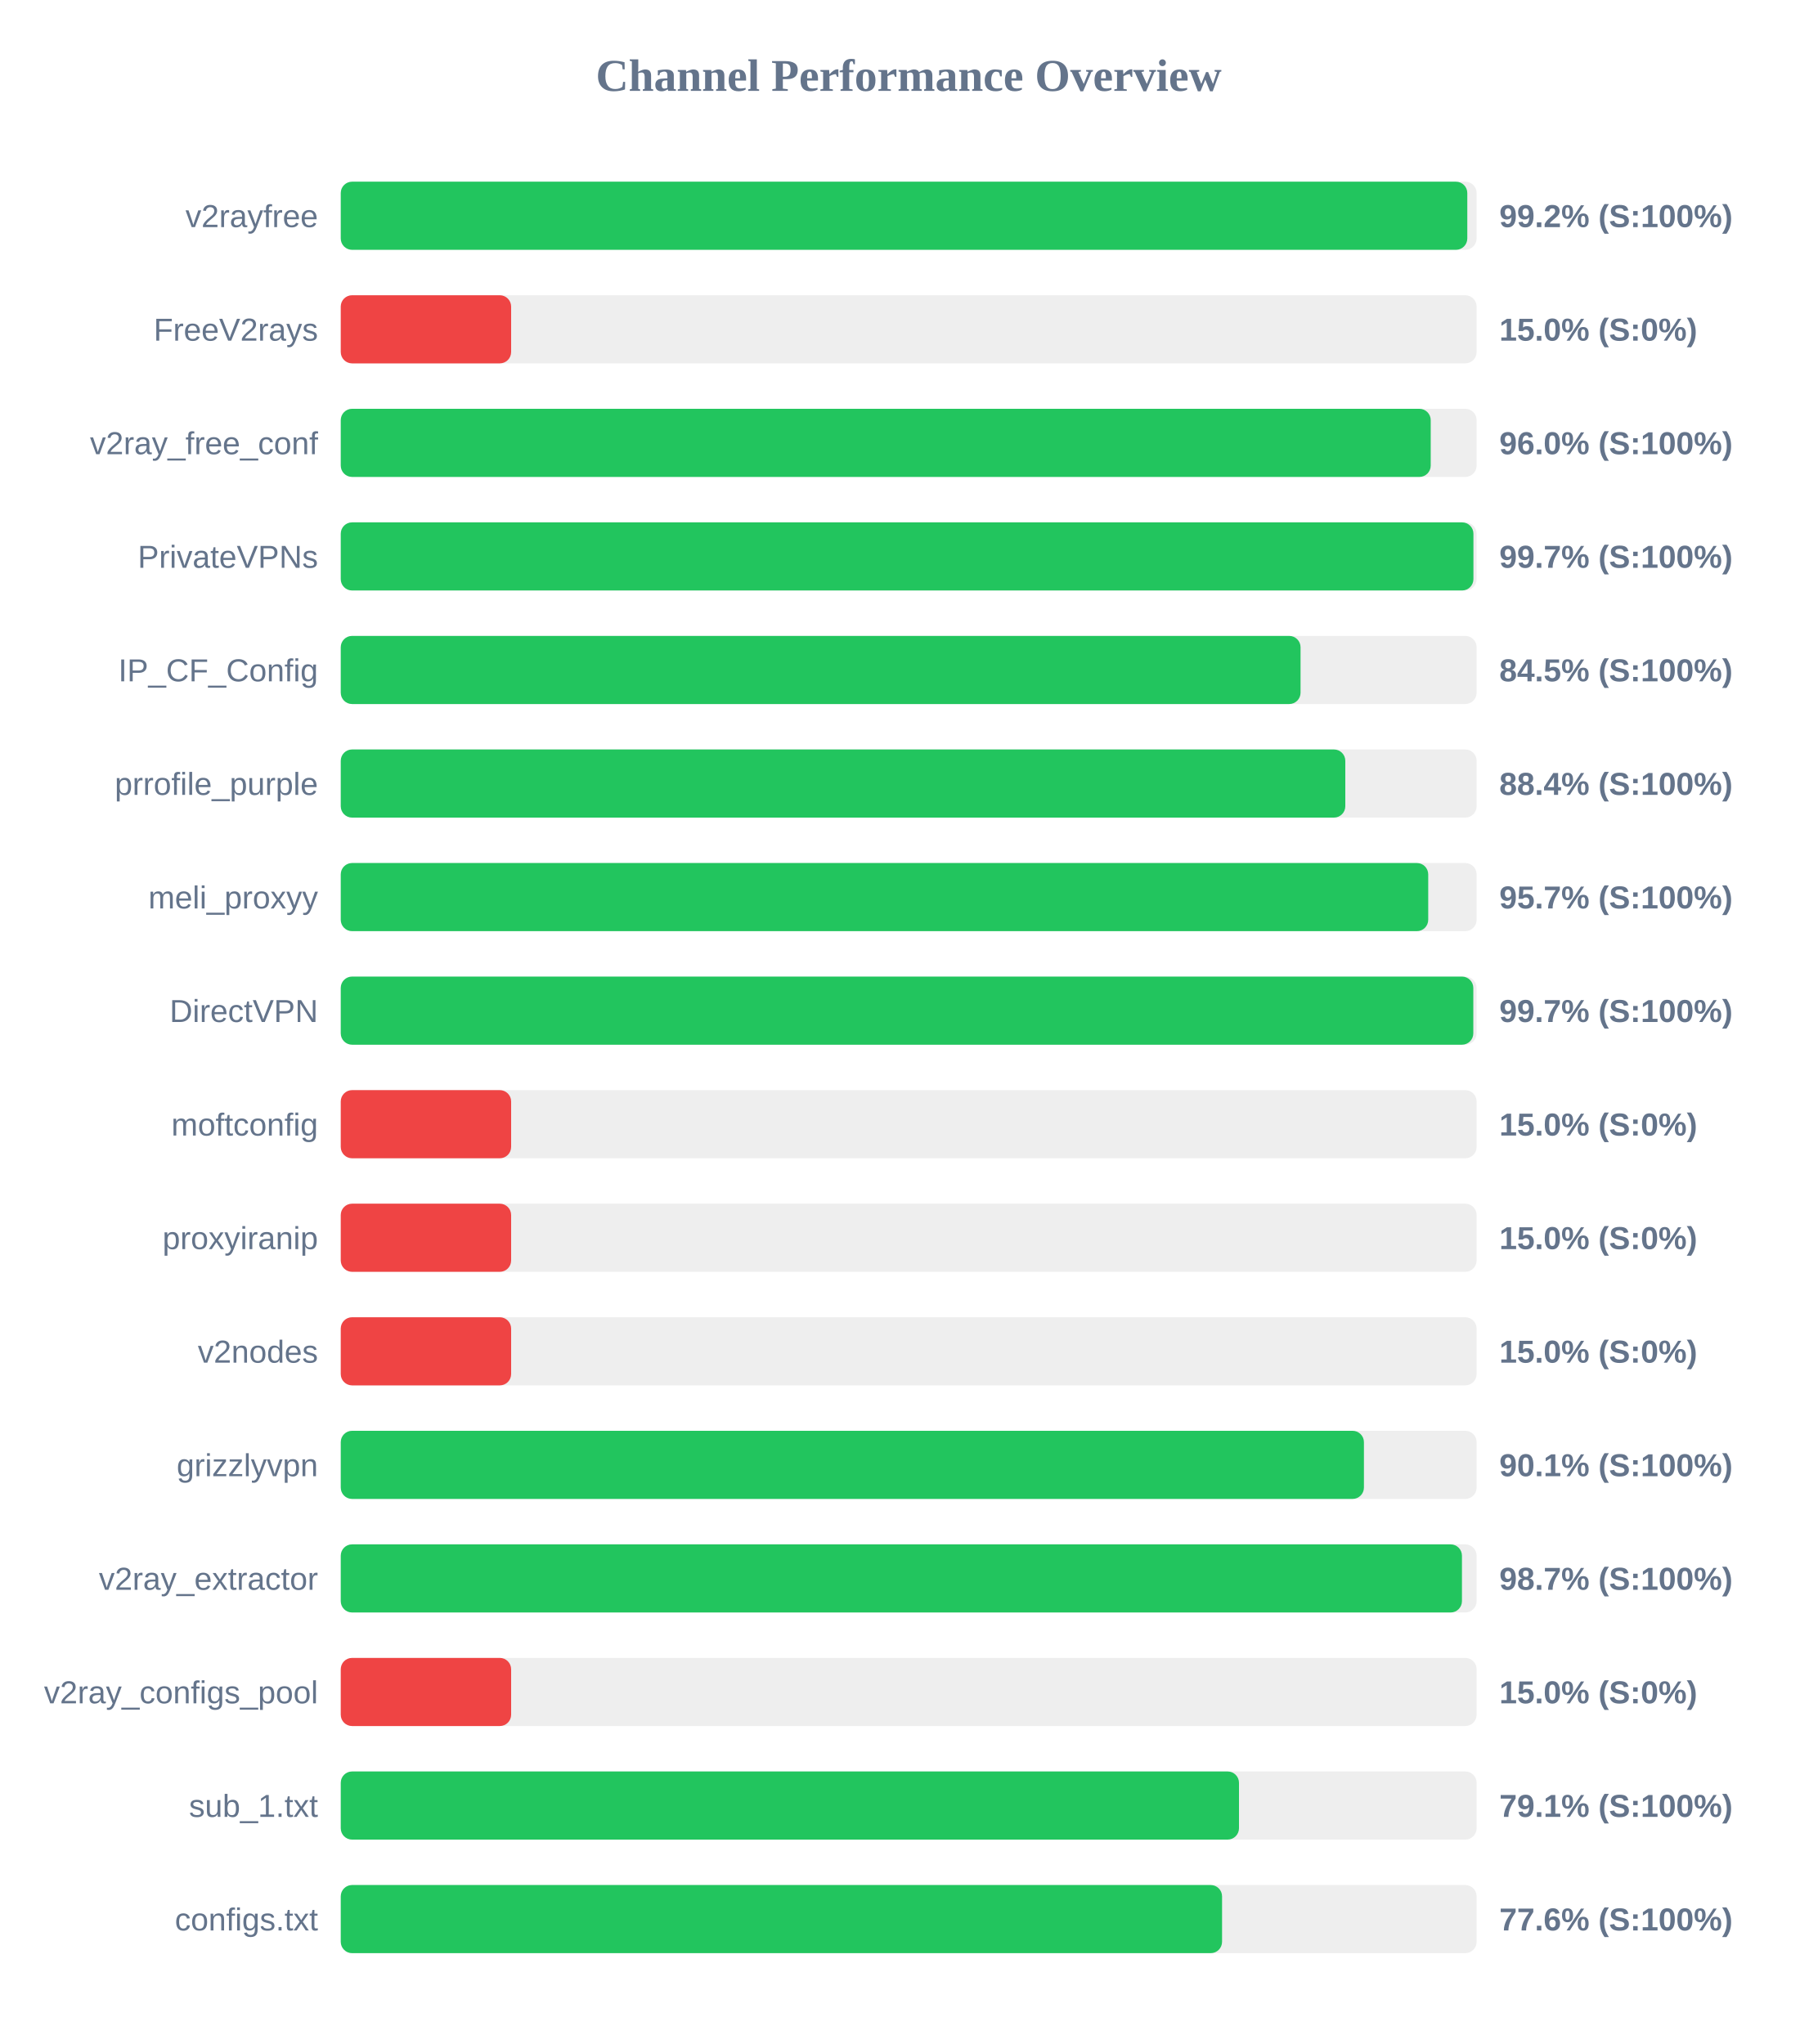
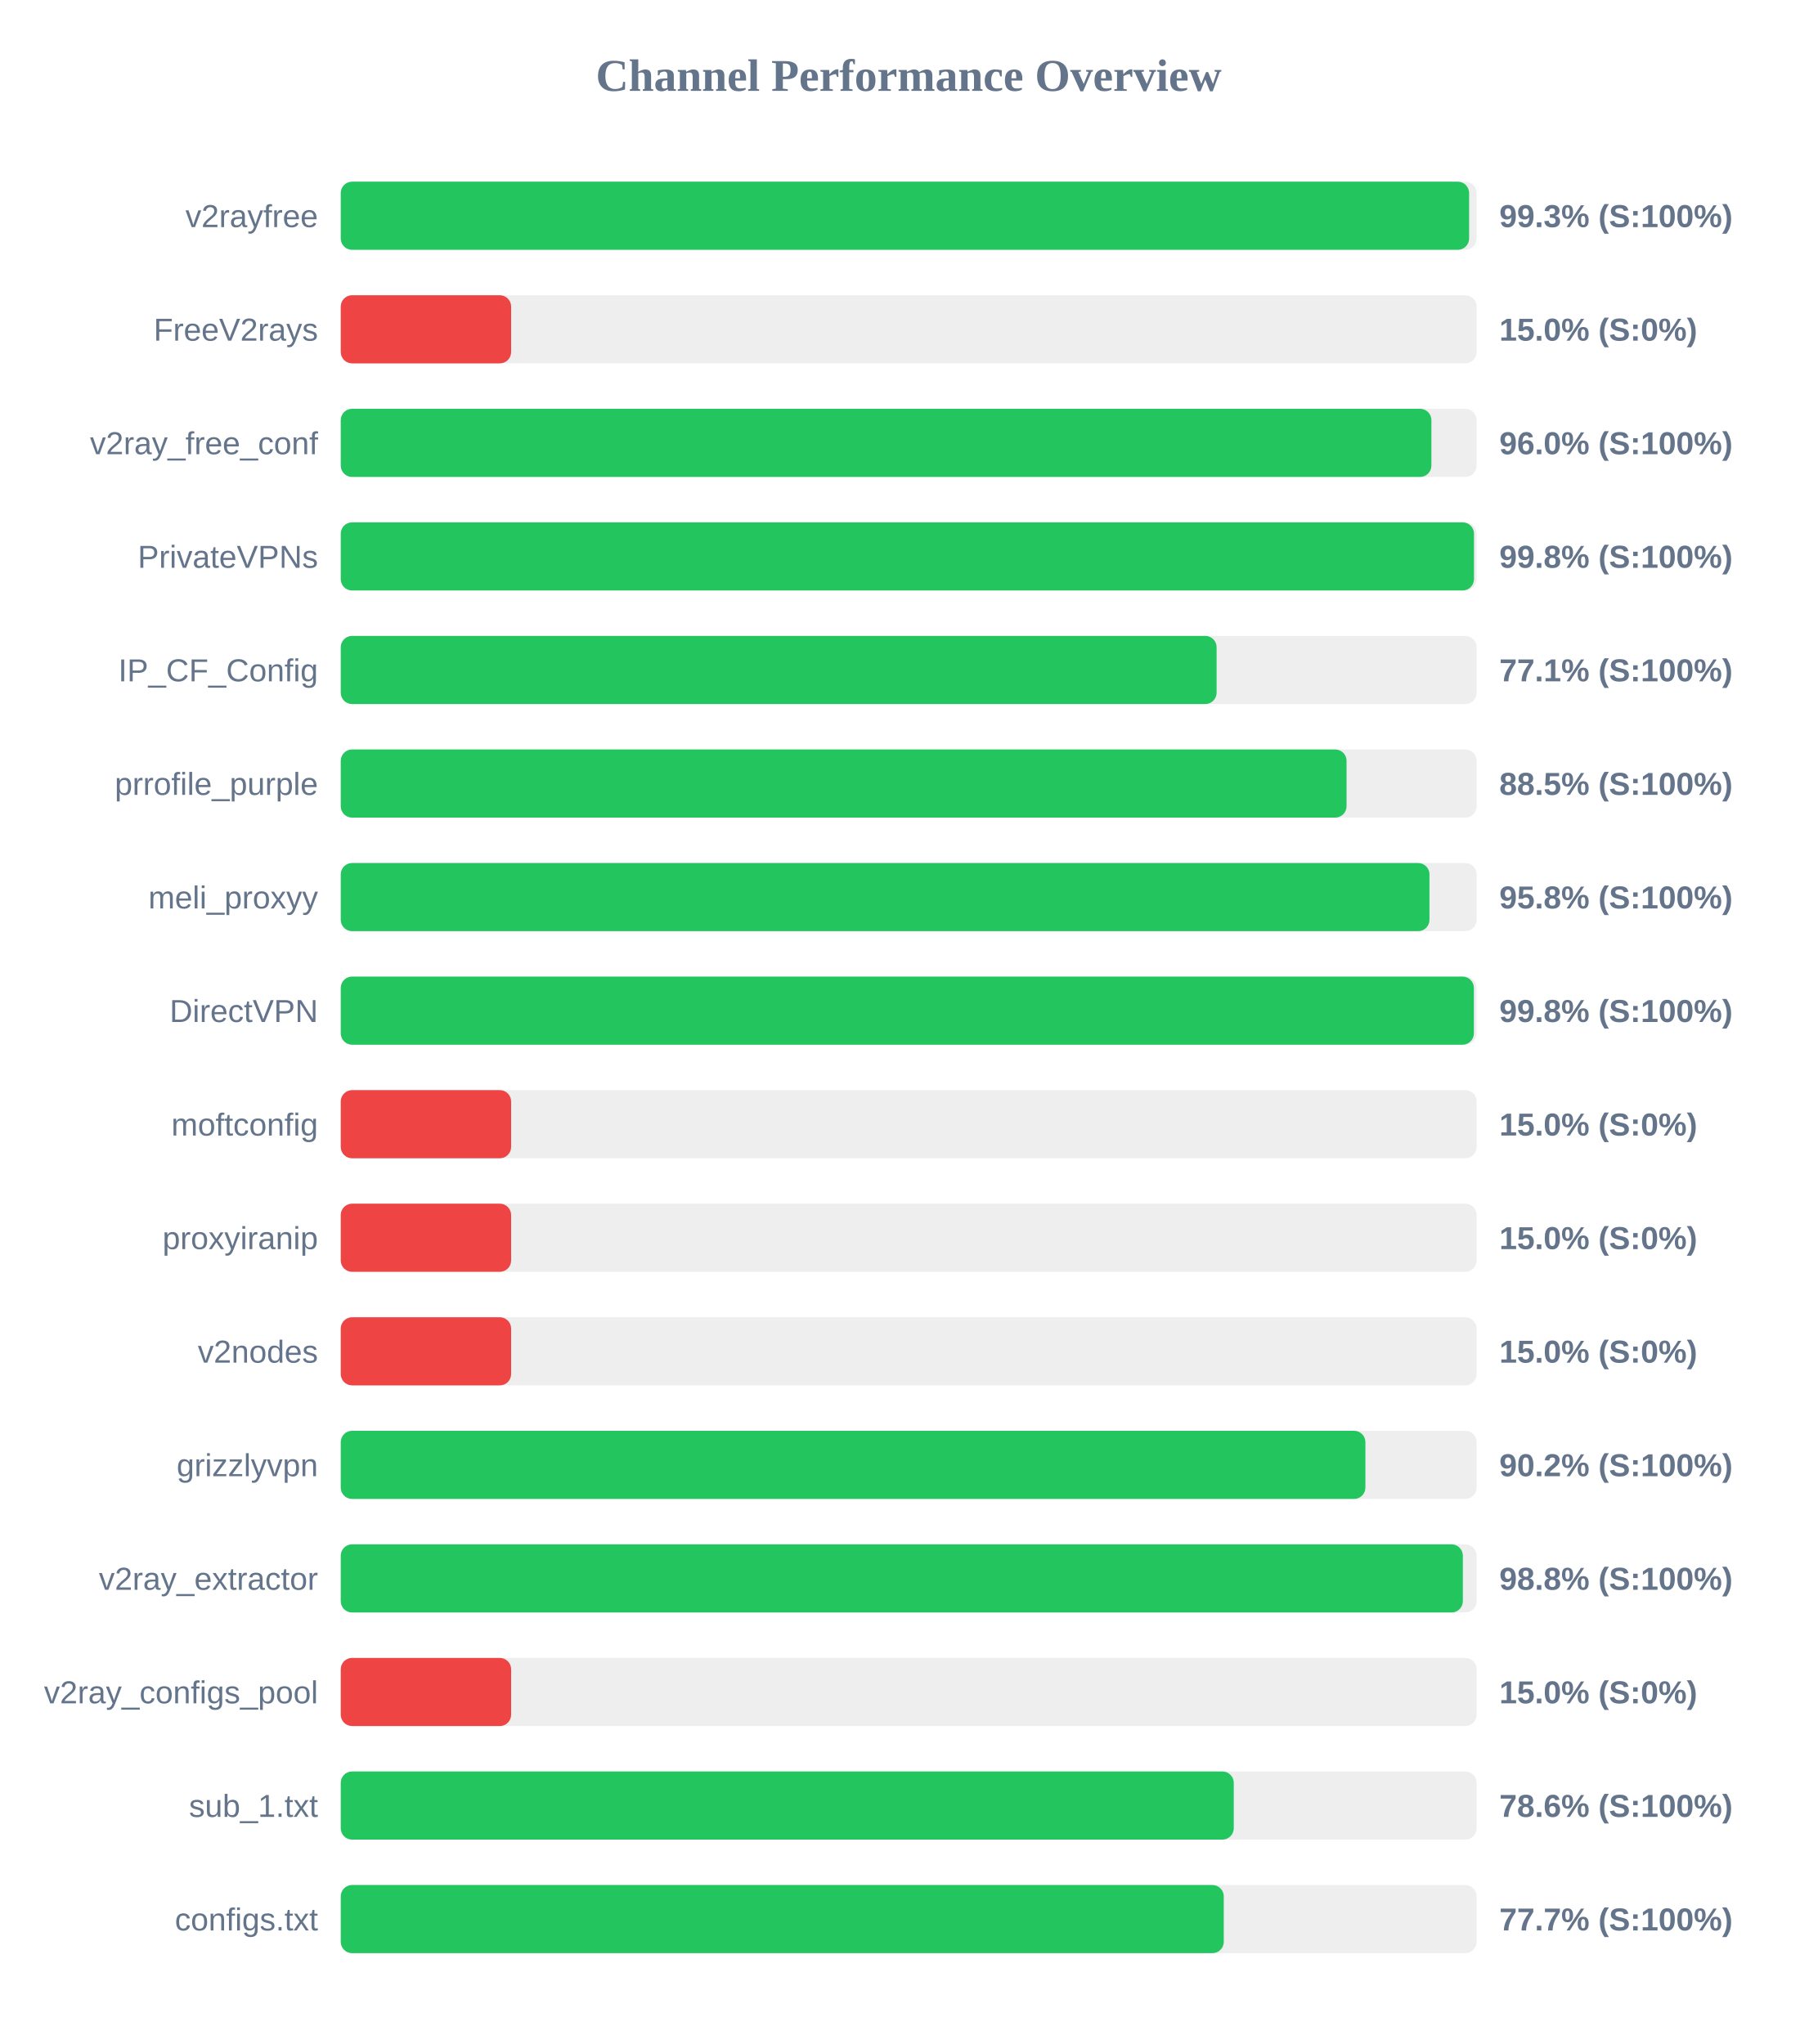
<svg xmlns="http://www.w3.org/2000/svg" width="800" height="900" version="1.1">
  <style>
        .row { font: 14px Arial; fill: #64748b; }
        .score { font: bold 14px Arial; fill: #64748b; }
    </style>
  <text x="400" y="40" text-anchor="middle" font-size="20px" font-weight="bold" fill="#64748b">Channel Performance Overview</text>
  <rect x="150" y="80" width="500" height="30" fill="#eee" rx="5" />
-   <rect x="150" y="80" width="495.9" height="30" fill="#22c55e" rx="5" />
+   <rect x="150" y="80" width="496.7" height="30" fill="#22c55e" rx="5" />
  <text x="140" y="100" text-anchor="end" class="row">v2rayfree</text>
-   <text x="660" y="100" text-anchor="start" class="score">99.2% (S:100%)</text>
+   <text x="660" y="100" text-anchor="start" class="score">99.3% (S:100%)</text>
  <rect x="150" y="130" width="500" height="30" fill="#eee" rx="5" />
  <rect x="150" y="130" width="75.0" height="30" fill="#ef4444" rx="5" />
  <text x="140" y="150" text-anchor="end" class="row">FreeV2rays</text>
  <text x="660" y="150" text-anchor="start" class="score">15.0% (S:0%)</text>
  <rect x="150" y="180" width="500" height="30" fill="#eee" rx="5" />
-   <rect x="150" y="180" width="479.8" height="30" fill="#22c55e" rx="5" />
+   <rect x="150" y="180" width="480.1" height="30" fill="#22c55e" rx="5" />
  <text x="140" y="200" text-anchor="end" class="row">v2ray_free_conf</text>
  <text x="660" y="200" text-anchor="start" class="score">96.0% (S:100%)</text>
  <rect x="150" y="230" width="500" height="30" fill="#eee" rx="5" />
-   <rect x="150" y="230" width="498.6" height="30" fill="#22c55e" rx="5" />
+   <rect x="150" y="230" width="498.85" height="30" fill="#22c55e" rx="5" />
  <text x="140" y="250" text-anchor="end" class="row">PrivateVPNs</text>
-   <text x="660" y="250" text-anchor="start" class="score">99.7% (S:100%)</text>
+   <text x="660" y="250" text-anchor="start" class="score">99.8% (S:100%)</text>
  <rect x="150" y="280" width="500" height="30" fill="#eee" rx="5" />
-   <rect x="150" y="280" width="422.5" height="30" fill="#22c55e" rx="5" />
+   <rect x="150" y="280" width="385.55" height="30" fill="#22c55e" rx="5" />
  <text x="140" y="300" text-anchor="end" class="row">IP_CF_Config</text>
-   <text x="660" y="300" text-anchor="start" class="score">84.5% (S:100%)</text>
+   <text x="660" y="300" text-anchor="start" class="score">77.1% (S:100%)</text>
  <rect x="150" y="330" width="500" height="30" fill="#eee" rx="5" />
-   <rect x="150" y="330" width="442.2" height="30" fill="#22c55e" rx="5" />
+   <rect x="150" y="330" width="442.75" height="30" fill="#22c55e" rx="5" />
  <text x="140" y="350" text-anchor="end" class="row">prrofile_purple</text>
-   <text x="660" y="350" text-anchor="start" class="score">88.4% (S:100%)</text>
+   <text x="660" y="350" text-anchor="start" class="score">88.5% (S:100%)</text>
  <rect x="150" y="380" width="500" height="30" fill="#eee" rx="5" />
-   <rect x="150" y="380" width="478.7" height="30" fill="#22c55e" rx="5" />
+   <rect x="150" y="380" width="479.25" height="30" fill="#22c55e" rx="5" />
  <text x="140" y="400" text-anchor="end" class="row">meli_proxyy</text>
-   <text x="660" y="400" text-anchor="start" class="score">95.7% (S:100%)</text>
+   <text x="660" y="400" text-anchor="start" class="score">95.8% (S:100%)</text>
  <rect x="150" y="430" width="500" height="30" fill="#eee" rx="5" />
-   <rect x="150" y="430" width="498.55" height="30" fill="#22c55e" rx="5" />
+   <rect x="150" y="430" width="498.8" height="30" fill="#22c55e" rx="5" />
  <text x="140" y="450" text-anchor="end" class="row">DirectVPN</text>
-   <text x="660" y="450" text-anchor="start" class="score">99.7% (S:100%)</text>
+   <text x="660" y="450" text-anchor="start" class="score">99.8% (S:100%)</text>
  <rect x="150" y="480" width="500" height="30" fill="#eee" rx="5" />
  <rect x="150" y="480" width="75.0" height="30" fill="#ef4444" rx="5" />
  <text x="140" y="500" text-anchor="end" class="row">moftconfig</text>
  <text x="660" y="500" text-anchor="start" class="score">15.0% (S:0%)</text>
  <rect x="150" y="530" width="500" height="30" fill="#eee" rx="5" />
  <rect x="150" y="530" width="75.0" height="30" fill="#ef4444" rx="5" />
  <text x="140" y="550" text-anchor="end" class="row">proxyiranip</text>
  <text x="660" y="550" text-anchor="start" class="score">15.0% (S:0%)</text>
  <rect x="150" y="580" width="500" height="30" fill="#eee" rx="5" />
  <rect x="150" y="580" width="75.0" height="30" fill="#ef4444" rx="5" />
  <text x="140" y="600" text-anchor="end" class="row">v2nodes</text>
  <text x="660" y="600" text-anchor="start" class="score">15.0% (S:0%)</text>
  <rect x="150" y="630" width="500" height="30" fill="#eee" rx="5" />
-   <rect x="150" y="630" width="450.4" height="30" fill="#22c55e" rx="5" />
+   <rect x="150" y="630" width="451.05" height="30" fill="#22c55e" rx="5" />
  <text x="140" y="650" text-anchor="end" class="row">grizzlyvpn</text>
-   <text x="660" y="650" text-anchor="start" class="score">90.1% (S:100%)</text>
+   <text x="660" y="650" text-anchor="start" class="score">90.2% (S:100%)</text>
  <rect x="150" y="680" width="500" height="30" fill="#eee" rx="5" />
-   <rect x="150" y="680" width="493.55" height="30" fill="#22c55e" rx="5" />
+   <rect x="150" y="680" width="493.95" height="30" fill="#22c55e" rx="5" />
  <text x="140" y="700" text-anchor="end" class="row">v2ray_extractor</text>
-   <text x="660" y="700" text-anchor="start" class="score">98.7% (S:100%)</text>
+   <text x="660" y="700" text-anchor="start" class="score">98.8% (S:100%)</text>
  <rect x="150" y="730" width="500" height="30" fill="#eee" rx="5" />
  <rect x="150" y="730" width="75.0" height="30" fill="#ef4444" rx="5" />
  <text x="140" y="750" text-anchor="end" class="row">v2ray_configs_pool</text>
  <text x="660" y="750" text-anchor="start" class="score">15.0% (S:0%)</text>
  <rect x="150" y="780" width="500" height="30" fill="#eee" rx="5" />
-   <rect x="150" y="780" width="395.4" height="30" fill="#22c55e" rx="5" />
+   <rect x="150" y="780" width="393.1" height="30" fill="#22c55e" rx="5" />
  <text x="140" y="800" text-anchor="end" class="row">sub_1.txt</text>
-   <text x="660" y="800" text-anchor="start" class="score">79.1% (S:100%)</text>
+   <text x="660" y="800" text-anchor="start" class="score">78.6% (S:100%)</text>
  <rect x="150" y="830" width="500" height="30" fill="#eee" rx="5" />
-   <rect x="150" y="830" width="387.95" height="30" fill="#22c55e" rx="5" />
+   <rect x="150" y="830" width="388.7" height="30" fill="#22c55e" rx="5" />
  <text x="140" y="850" text-anchor="end" class="row">configs.txt</text>
-   <text x="660" y="850" text-anchor="start" class="score">77.6% (S:100%)</text>
+   <text x="660" y="850" text-anchor="start" class="score">77.7% (S:100%)</text>
</svg>
